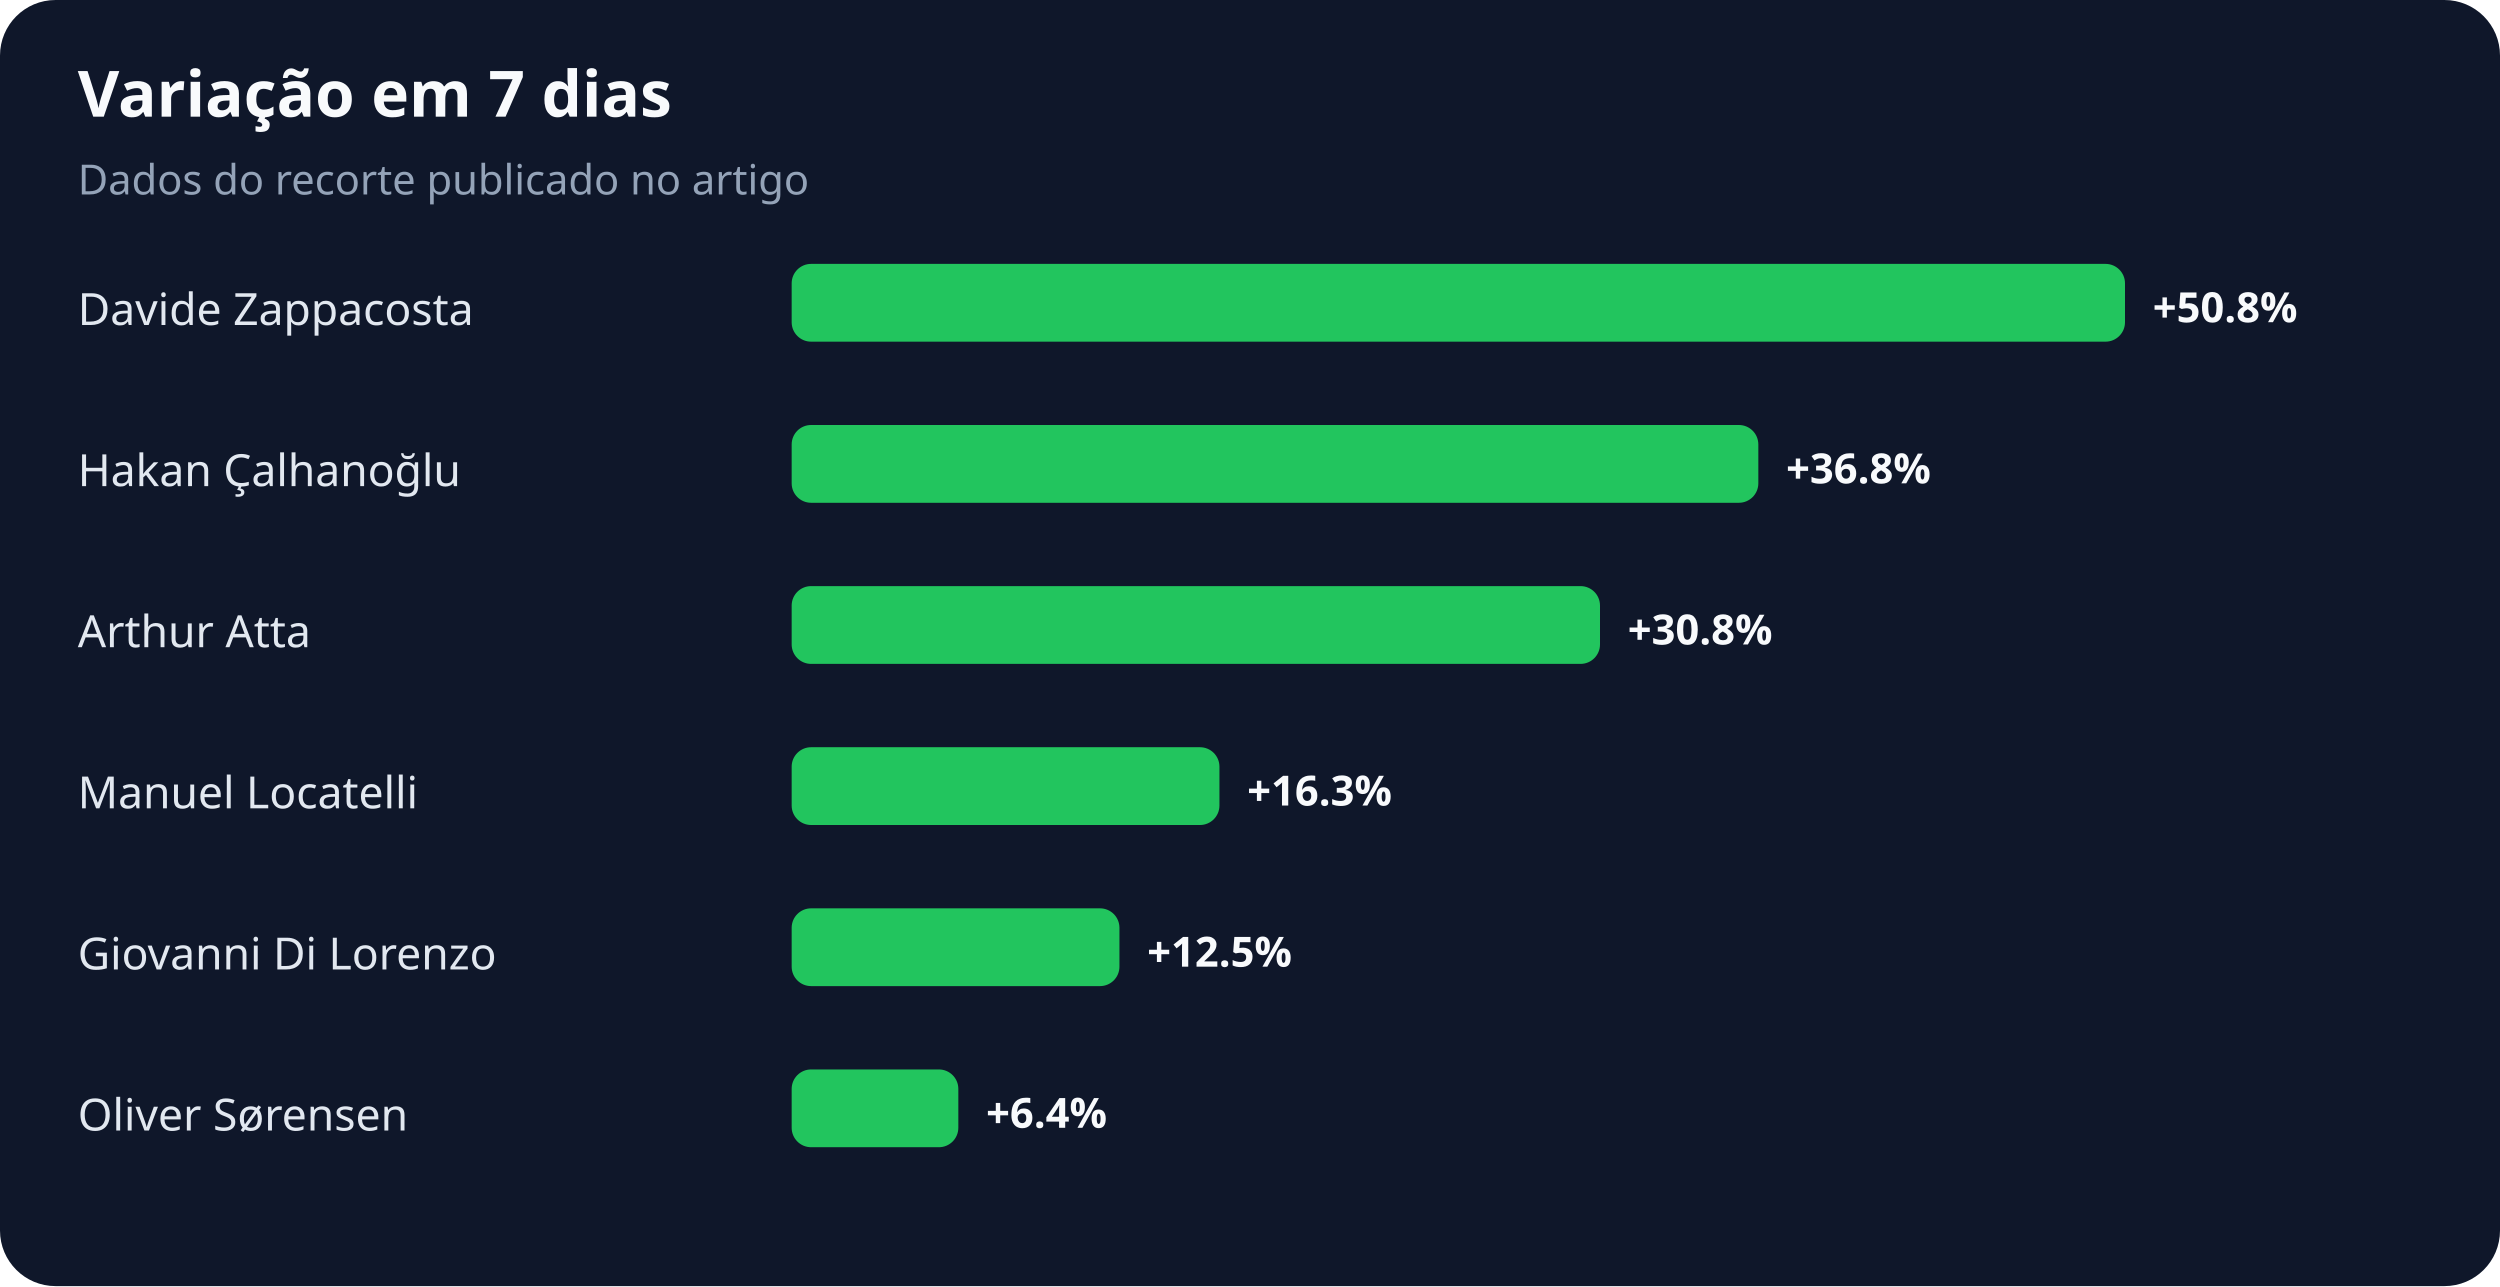
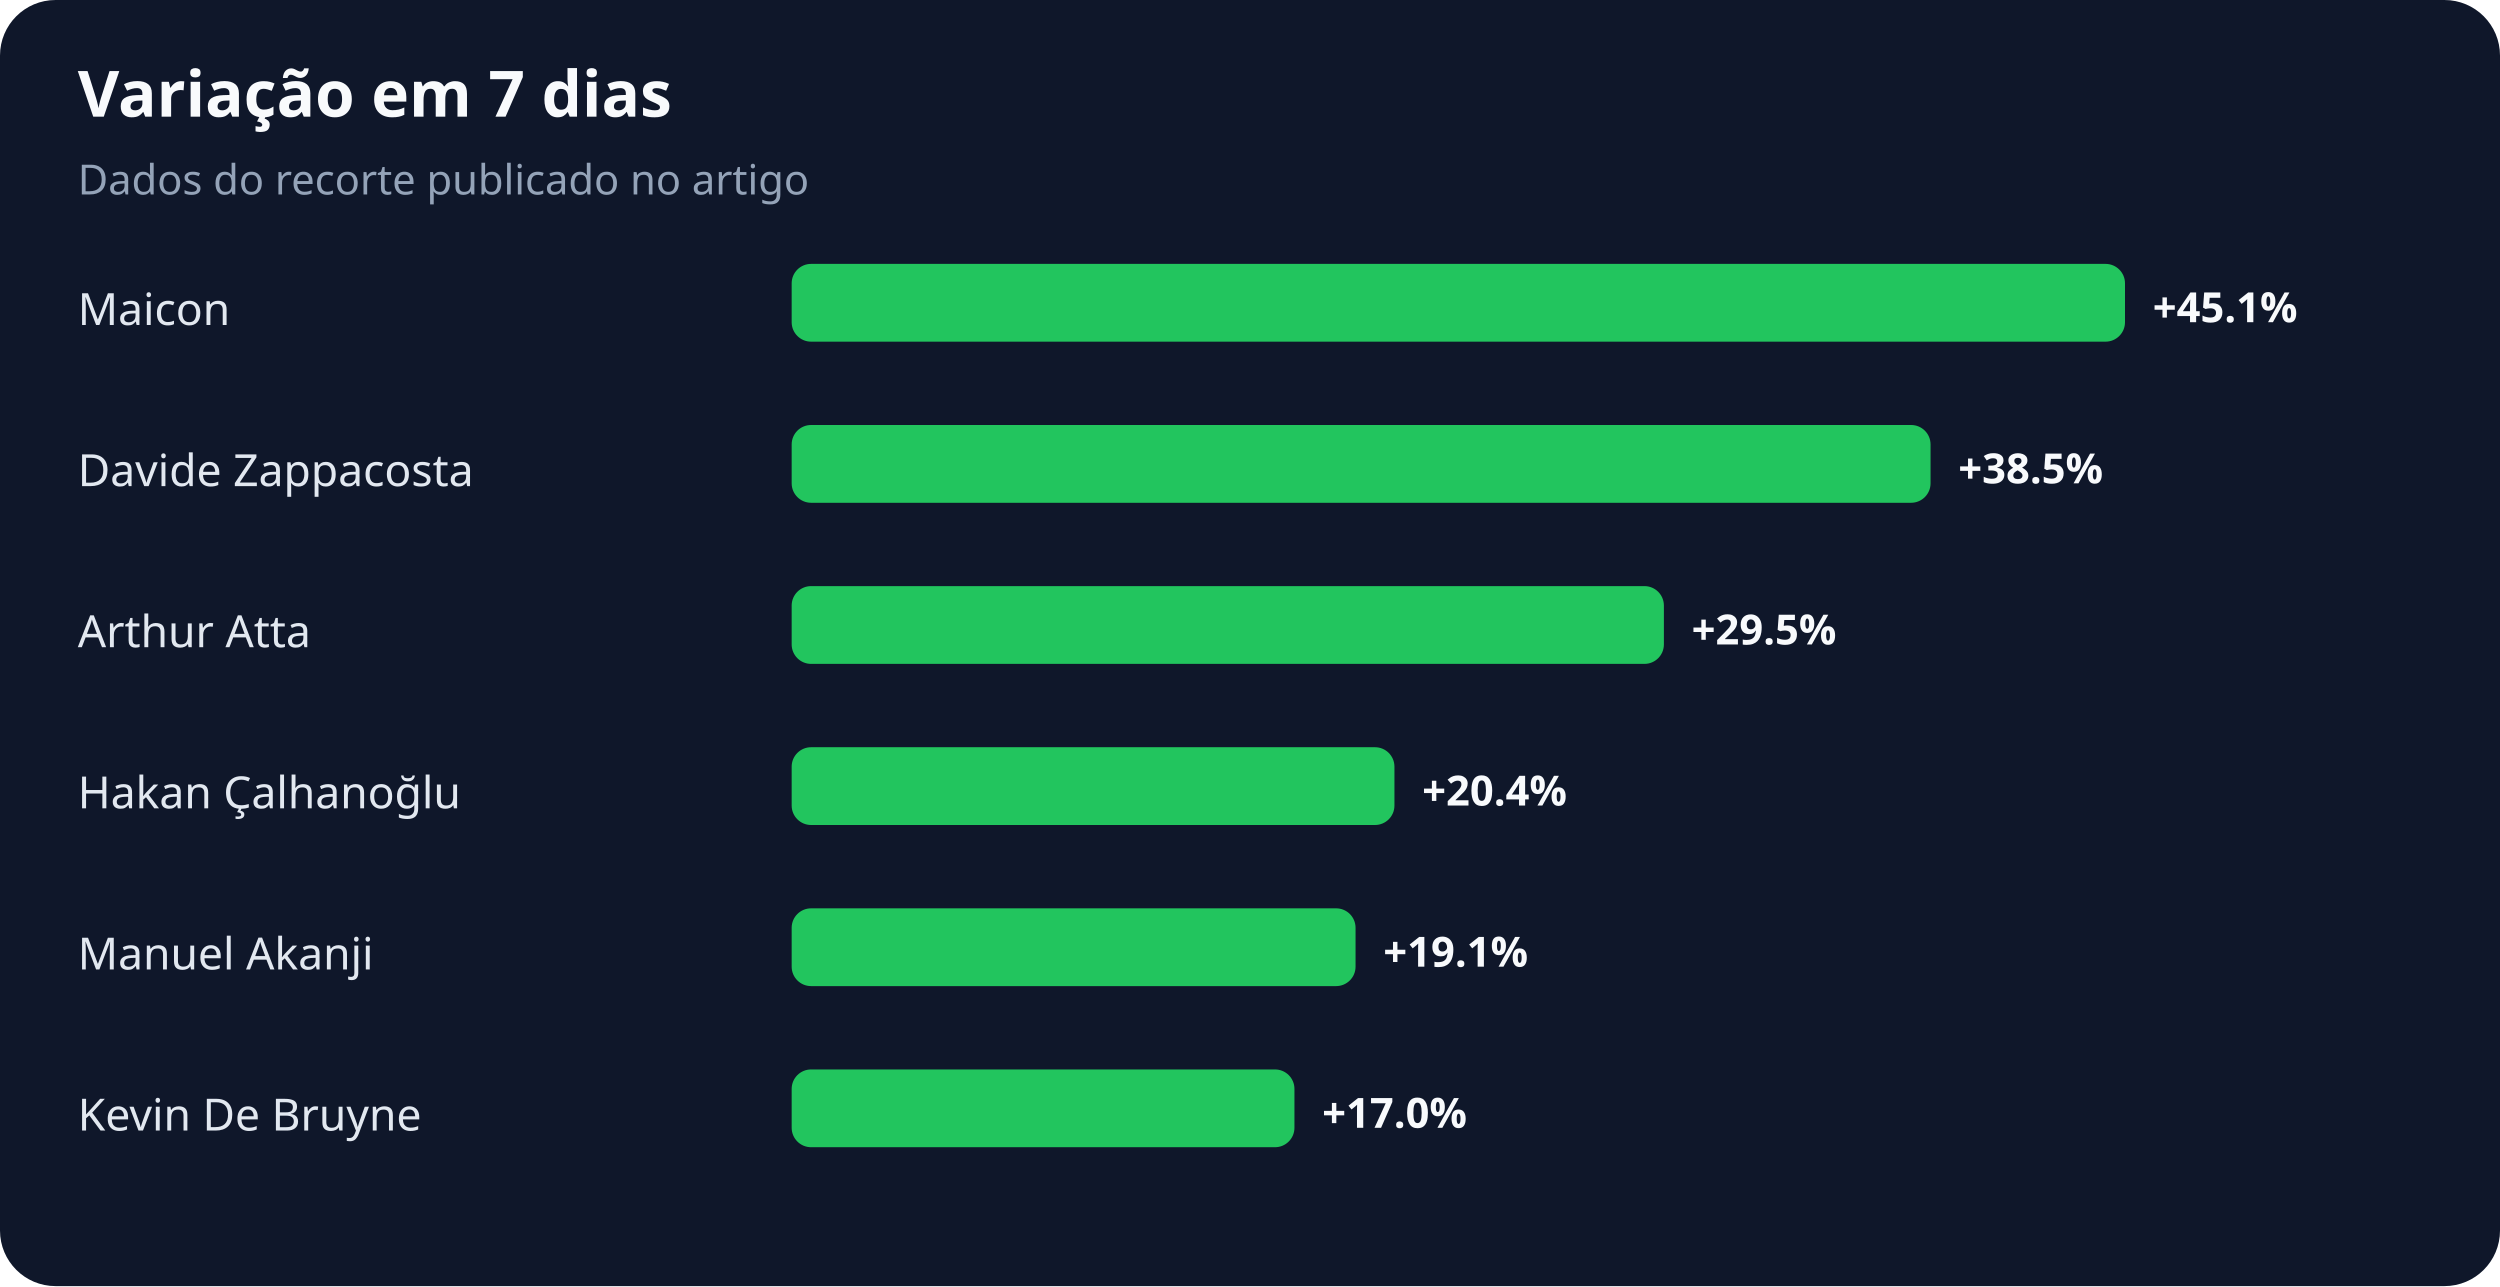
<svg xmlns="http://www.w3.org/2000/svg" width="900" height="463" viewBox="0 0 900 463" role="img" aria-labelledby="title desc">
  <rect width="100%" height="100%" rx="20" fill="#0f172a" />
  <text x="28" y="42" fill="#f8fafc" font-family="system-ui,sans-serif" font-size="23" font-weight="700">Variação em 7 dias</text>
  <text x="28" y="70" fill="#94a3b8" font-family="system-ui,sans-serif" font-size="15">Dados do recorte publicado no artigo</text>
-   <text x="28" y="117" fill="#e2e8f0" font-family="system-ui,sans-serif" font-size="16">Davide Zappacosta</text>
+   <text x="28" y="117" fill="#e2e8f0" font-family="system-ui,sans-serif" font-size="16">Maicon</text>
  <rect x="285" y="95" width="480" height="28" rx="7" fill="#22c55e" />
-   <text x="775" y="116" fill="#f8fafc" font-family="system-ui,sans-serif" font-size="15" font-weight="700">+50.8%</text>
-   <text x="28" y="175" fill="#e2e8f0" font-family="system-ui,sans-serif" font-size="16">Hakan Çalhanoğlu</text>
-   <rect x="285" y="153" width="348" height="28" rx="7" fill="#22c55e" />
-   <text x="643" y="174" fill="#f8fafc" font-family="system-ui,sans-serif" font-size="15" font-weight="700">+36.8%</text>
+   <text x="775" y="116" fill="#f8fafc" font-family="system-ui,sans-serif" font-size="15" font-weight="700">+45.1%</text>
+   <text x="28" y="175" fill="#e2e8f0" font-family="system-ui,sans-serif" font-size="16">Davide Zappacosta</text>
+   <rect x="285" y="153" width="410" height="28" rx="7" fill="#22c55e" />
+   <text x="705" y="174" fill="#f8fafc" font-family="system-ui,sans-serif" font-size="15" font-weight="700">+38.5%</text>
  <text x="28" y="233" fill="#e2e8f0" font-family="system-ui,sans-serif" font-size="16">Arthur Atta</text>
-   <rect x="285" y="211" width="291" height="28" rx="7" fill="#22c55e" />
-   <text x="586" y="232" fill="#f8fafc" font-family="system-ui,sans-serif" font-size="15" font-weight="700">+30.8%</text>
-   <text x="28" y="291" fill="#e2e8f0" font-family="system-ui,sans-serif" font-size="16">Manuel Locatelli</text>
-   <rect x="285" y="269" width="154" height="28" rx="7" fill="#22c55e" />
-   <text x="449" y="290" fill="#f8fafc" font-family="system-ui,sans-serif" font-size="15" font-weight="700">+16.3%</text>
-   <text x="28" y="349" fill="#e2e8f0" font-family="system-ui,sans-serif" font-size="16">Giovanni Di Lorenzo</text>
-   <rect x="285" y="327" width="118" height="28" rx="7" fill="#22c55e" />
-   <text x="413" y="348" fill="#f8fafc" font-family="system-ui,sans-serif" font-size="15" font-weight="700">+12.5%</text>
-   <text x="28" y="407" fill="#e2e8f0" font-family="system-ui,sans-serif" font-size="16">Oliver Sørensen</text>
-   <rect x="285" y="385" width="60" height="28" rx="7" fill="#22c55e" />
-   <text x="355" y="406" fill="#f8fafc" font-family="system-ui,sans-serif" font-size="15" font-weight="700">+6.4%</text>
+   <rect x="285" y="211" width="314" height="28" rx="7" fill="#22c55e" />
+   <text x="609" y="232" fill="#f8fafc" font-family="system-ui,sans-serif" font-size="15" font-weight="700">+29.5%</text>
+   <text x="28" y="291" fill="#e2e8f0" font-family="system-ui,sans-serif" font-size="16">Hakan Çalhanoğlu</text>
+   <rect x="285" y="269" width="217" height="28" rx="7" fill="#22c55e" />
+   <text x="512" y="290" fill="#f8fafc" font-family="system-ui,sans-serif" font-size="15" font-weight="700">+20.4%</text>
+   <text x="28" y="349" fill="#e2e8f0" font-family="system-ui,sans-serif" font-size="16">Manuel Akanji</text>
+   <rect x="285" y="327" width="203" height="28" rx="7" fill="#22c55e" />
+   <text x="498" y="348" fill="#f8fafc" font-family="system-ui,sans-serif" font-size="15" font-weight="700">+19.1%</text>
+   <text x="28" y="407" fill="#e2e8f0" font-family="system-ui,sans-serif" font-size="16">Kevin De Bruyne</text>
+   <rect x="285" y="385" width="181" height="28" rx="7" fill="#22c55e" />
+   <text x="476" y="406" fill="#f8fafc" font-family="system-ui,sans-serif" font-size="15" font-weight="700">+17.0%</text>
</svg>
